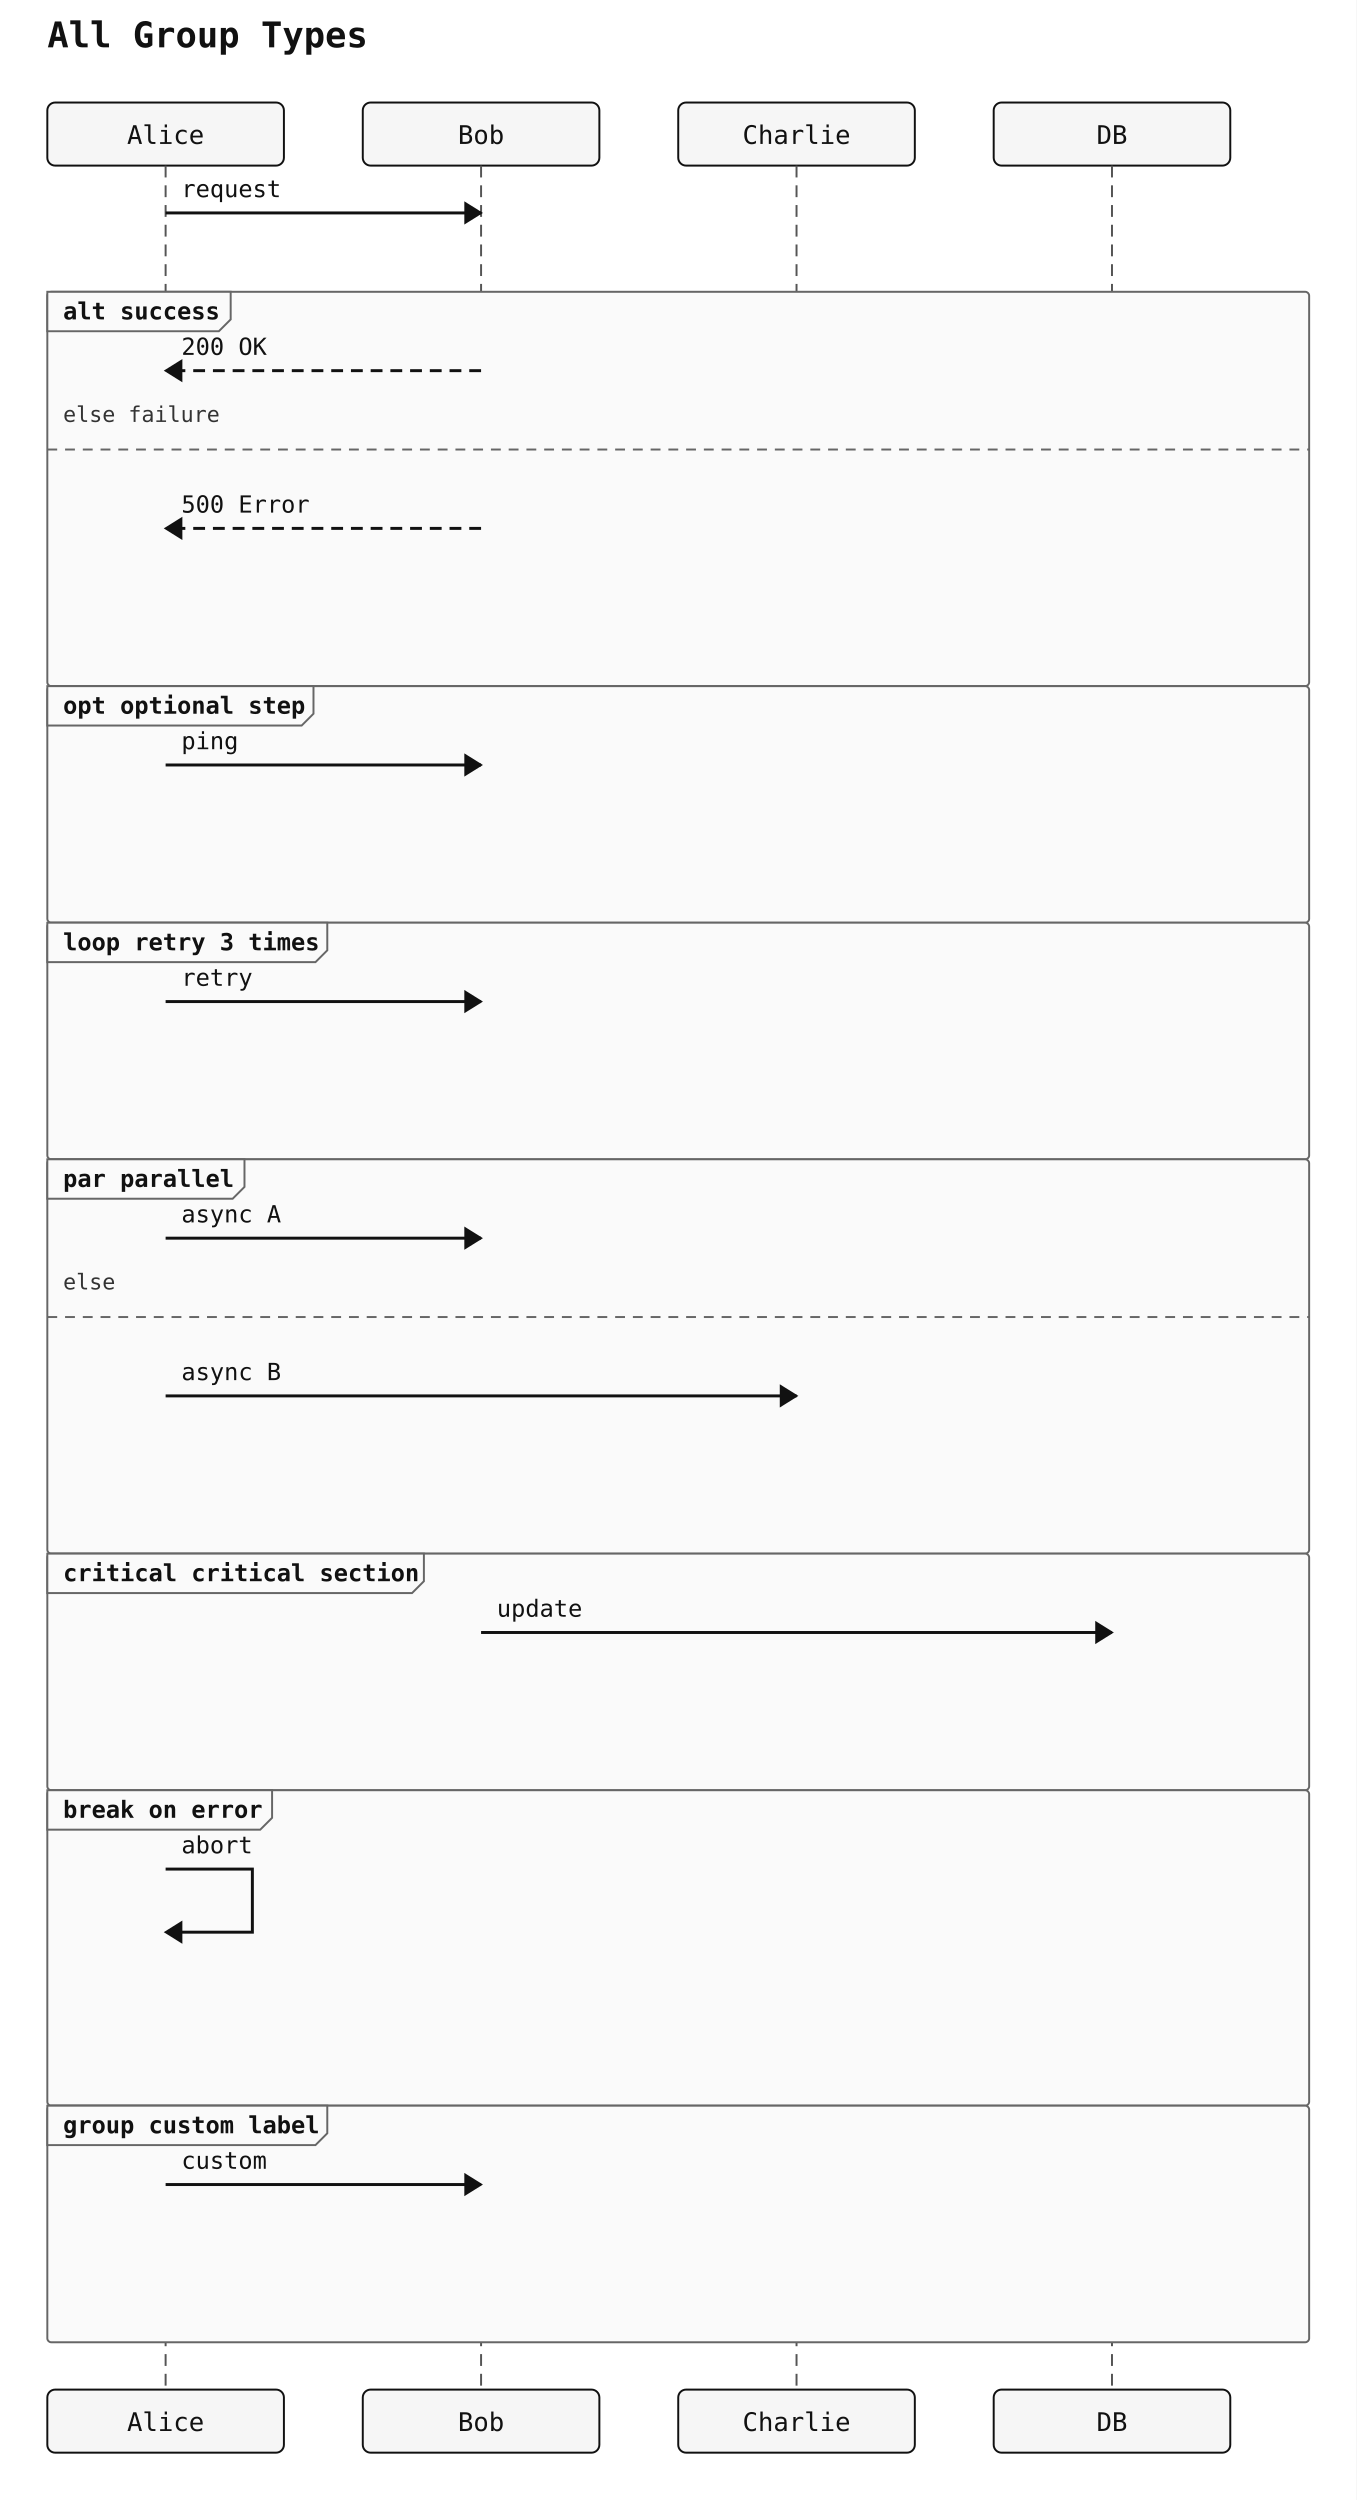
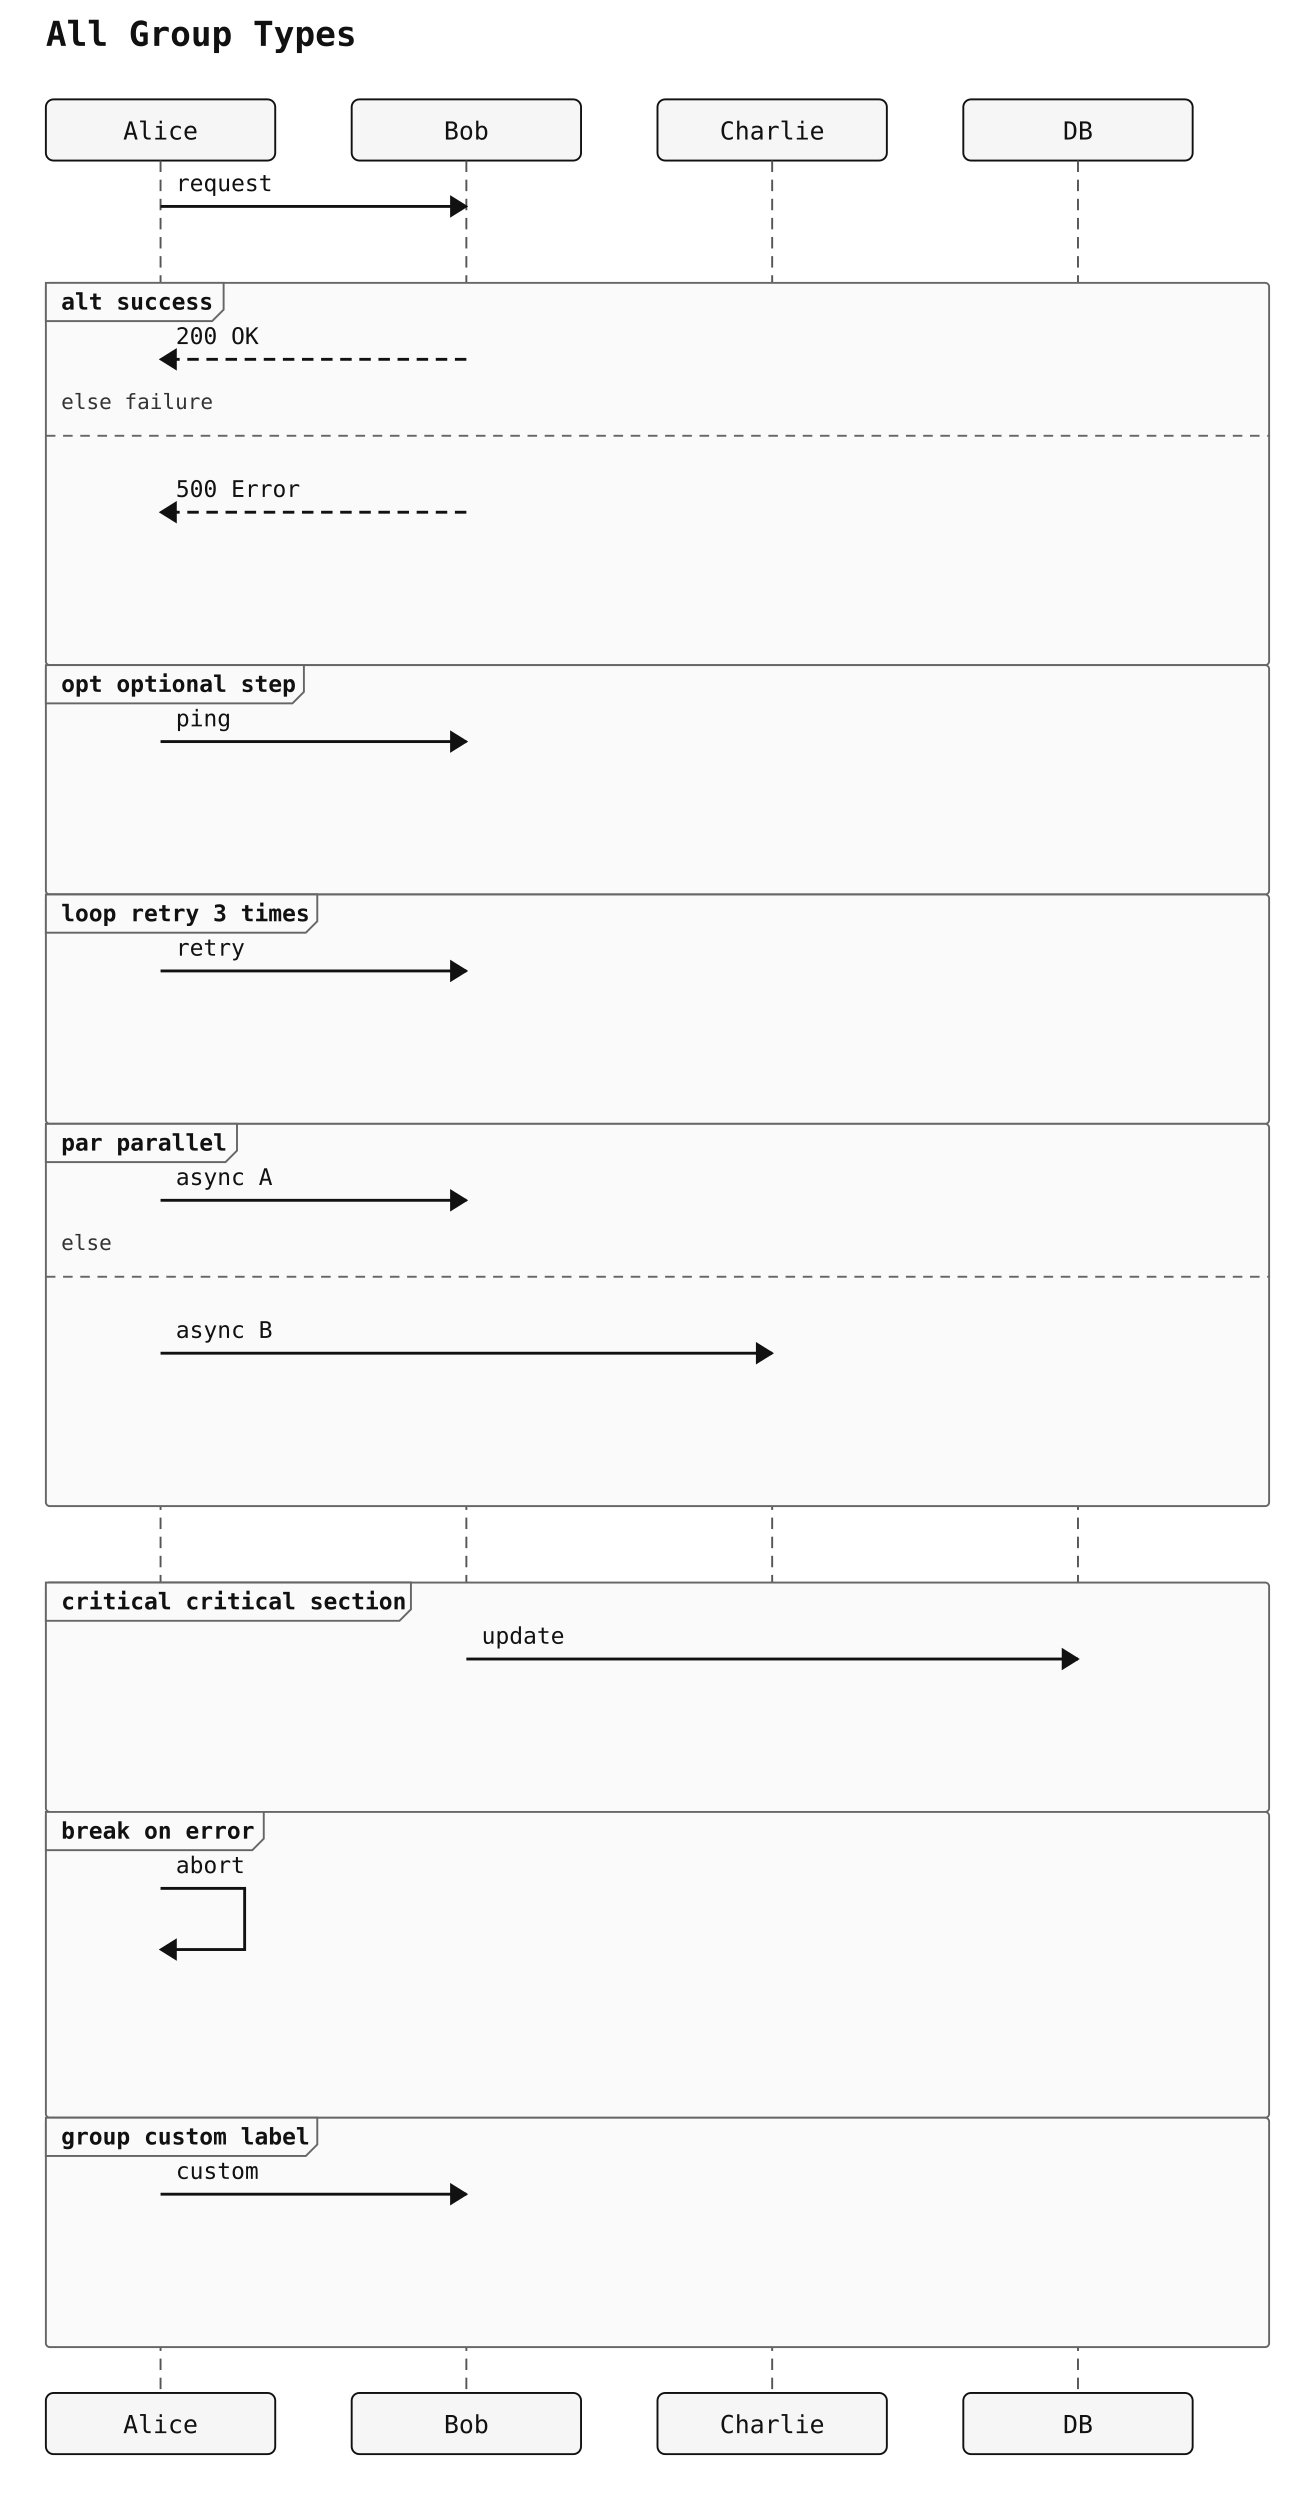
- <svg xmlns="http://www.w3.org/2000/svg" width="688" height="1268" viewBox="0 0 688 1268">
+ <svg xmlns="http://www.w3.org/2000/svg" width="688" height="1308" viewBox="0 0 688 1308">
  <rect width="100%" height="100%" fill="white" />
  <text x="24" y="24" font-family="monospace" font-size="18" font-weight="600" fill="#111">All Group Types</text>
  <rect x="24" y="52" width="120" height="32" rx="4" ry="4" fill="#f6f6f6" stroke="#111" stroke-width="1" />
  <text x="84" y="73" text-anchor="middle" font-family="monospace" font-size="13" fill="#111111">Alice</text>
  <rect x="184" y="52" width="120" height="32" rx="4" ry="4" fill="#f6f6f6" stroke="#111" stroke-width="1" />
  <text x="244" y="73" text-anchor="middle" font-family="monospace" font-size="13" fill="#111111">Bob</text>
  <rect x="344" y="52" width="120" height="32" rx="4" ry="4" fill="#f6f6f6" stroke="#111" stroke-width="1" />
  <text x="404" y="73" text-anchor="middle" font-family="monospace" font-size="13" fill="#111111">Charlie</text>
  <rect x="504" y="52" width="120" height="32" rx="4" ry="4" fill="#f6f6f6" stroke="#111" stroke-width="1" />
  <text x="564" y="73" text-anchor="middle" font-family="monospace" font-size="13" fill="#111111">DB</text>
-   <line x1="84" y1="84" x2="84" y2="1212" stroke="#555" stroke-width="1" stroke-dasharray="6 4" />
-   <line x1="244" y1="84" x2="244" y2="1212" stroke="#555" stroke-width="1" stroke-dasharray="6 4" />
-   <line x1="404" y1="84" x2="404" y2="1212" stroke="#555" stroke-width="1" stroke-dasharray="6 4" />
-   <line x1="564" y1="84" x2="564" y2="1212" stroke="#555" stroke-width="1" stroke-dasharray="6 4" />
+   <line x1="84" y1="84" x2="84" y2="1252" stroke="#555" stroke-width="1" stroke-dasharray="6 4" />
+   <line x1="244" y1="84" x2="244" y2="1252" stroke="#555" stroke-width="1" stroke-dasharray="6 4" />
+   <line x1="404" y1="84" x2="404" y2="1252" stroke="#555" stroke-width="1" stroke-dasharray="6 4" />
+   <line x1="564" y1="84" x2="564" y2="1252" stroke="#555" stroke-width="1" stroke-dasharray="6 4" />
  <rect x="24" y="148" width="640" height="200" rx="2" ry="2" fill="#fafafa" stroke="#666" stroke-width="1" />
  <polygon points="24,148 117,148 117,162 111,168 24,168" fill="#fafafa" stroke="#666" stroke-width="1" />
  <text x="32" y="162" font-family="monospace" font-size="12" font-weight="600" fill="#111">alt success</text>
  <line x1="24" y1="228" x2="664" y2="228" stroke="#666" stroke-width="1" stroke-dasharray="5 4" />
  <text x="32" y="214" font-family="monospace" font-size="11" fill="#333">else failure</text>
  <rect x="24" y="348" width="640" height="120" rx="2" ry="2" fill="#fafafa" stroke="#666" stroke-width="1" />
  <polygon points="24,348 159,348 159,362 153,368 24,368" fill="#fafafa" stroke="#666" stroke-width="1" />
  <text x="32" y="362" font-family="monospace" font-size="12" font-weight="600" fill="#111">opt optional step</text>
  <rect x="24" y="468" width="640" height="120" rx="2" ry="2" fill="#fafafa" stroke="#666" stroke-width="1" />
  <polygon points="24,468 166,468 166,482 160,488 24,488" fill="#fafafa" stroke="#666" stroke-width="1" />
  <text x="32" y="482" font-family="monospace" font-size="12" font-weight="600" fill="#111">loop retry 3 times</text>
  <rect x="24" y="588" width="640" height="200" rx="2" ry="2" fill="#fafafa" stroke="#666" stroke-width="1" />
  <polygon points="24,588 124,588 124,602 118,608 24,608" fill="#fafafa" stroke="#666" stroke-width="1" />
  <text x="32" y="602" font-family="monospace" font-size="12" font-weight="600" fill="#111">par parallel</text>
  <line x1="24" y1="668" x2="664" y2="668" stroke="#666" stroke-width="1" stroke-dasharray="5 4" />
  <text x="32" y="654" font-family="monospace" font-size="11" fill="#333">else</text>
-   <rect x="24" y="788" width="640" height="120" rx="2" ry="2" fill="#fafafa" stroke="#666" stroke-width="1" />
-   <polygon points="24,788 215,788 215,802 209,808 24,808" fill="#fafafa" stroke="#666" stroke-width="1" />
-   <text x="32" y="802" font-family="monospace" font-size="12" font-weight="600" fill="#111">critical critical section</text>
-   <rect x="24" y="908" width="640" height="160" rx="2" ry="2" fill="#fafafa" stroke="#666" stroke-width="1" />
-   <polygon points="24,908 138,908 138,922 132,928 24,928" fill="#fafafa" stroke="#666" stroke-width="1" />
-   <text x="32" y="922" font-family="monospace" font-size="12" font-weight="600" fill="#111">break on error</text>
-   <rect x="24" y="1068" width="640" height="120" rx="2" ry="2" fill="#fafafa" stroke="#666" stroke-width="1" />
-   <polygon points="24,1068 166,1068 166,1082 160,1088 24,1088" fill="#fafafa" stroke="#666" stroke-width="1" />
-   <text x="32" y="1082" font-family="monospace" font-size="12" font-weight="600" fill="#111">group custom label</text>
+   <rect x="24" y="828" width="640" height="120" rx="2" ry="2" fill="#fafafa" stroke="#666" stroke-width="1" />
+   <polygon points="24,828 215,828 215,842 209,848 24,848" fill="#fafafa" stroke="#666" stroke-width="1" />
+   <text x="32" y="842" font-family="monospace" font-size="12" font-weight="600" fill="#111">critical critical section</text>
+   <rect x="24" y="948" width="640" height="160" rx="2" ry="2" fill="#fafafa" stroke="#666" stroke-width="1" />
+   <polygon points="24,948 138,948 138,962 132,968 24,968" fill="#fafafa" stroke="#666" stroke-width="1" />
+   <text x="32" y="962" font-family="monospace" font-size="12" font-weight="600" fill="#111">break on error</text>
+   <rect x="24" y="1108" width="640" height="120" rx="2" ry="2" fill="#fafafa" stroke="#666" stroke-width="1" />
+   <polygon points="24,1108 166,1108 166,1122 160,1128 24,1128" fill="#fafafa" stroke="#666" stroke-width="1" />
+   <text x="32" y="1122" font-family="monospace" font-size="12" font-weight="600" fill="#111">group custom label</text>
  <line x1="84" y1="108" x2="244" y2="108" stroke="#111" stroke-width="1.5" />
  <polygon points="244,108 236,103 236,113" fill="#111" stroke="#111" stroke-width="1" />
  <text x="92" y="100" text-anchor="start" font-family="monospace" font-size="12" fill="#111">request</text>
  <line x1="244" y1="188" x2="84" y2="188" stroke="#111" stroke-width="1.5" stroke-dasharray="6 4" />
  <polygon points="84,188 92,183 92,193" fill="#111" stroke="#111" stroke-width="1" />
  <text x="92" y="180" text-anchor="start" font-family="monospace" font-size="12" fill="#111">200 OK</text>
  <line x1="244" y1="268" x2="84" y2="268" stroke="#111" stroke-width="1.5" stroke-dasharray="6 4" />
  <polygon points="84,268 92,263 92,273" fill="#111" stroke="#111" stroke-width="1" />
  <text x="92" y="260" text-anchor="start" font-family="monospace" font-size="12" fill="#111">500 Error</text>
  <line x1="84" y1="388" x2="244" y2="388" stroke="#111" stroke-width="1.5" />
  <polygon points="244,388 236,383 236,393" fill="#111" stroke="#111" stroke-width="1" />
  <text x="92" y="380" text-anchor="start" font-family="monospace" font-size="12" fill="#111">ping</text>
  <line x1="84" y1="508" x2="244" y2="508" stroke="#111" stroke-width="1.5" />
  <polygon points="244,508 236,503 236,513" fill="#111" stroke="#111" stroke-width="1" />
  <text x="92" y="500" text-anchor="start" font-family="monospace" font-size="12" fill="#111">retry</text>
  <line x1="84" y1="628" x2="244" y2="628" stroke="#111" stroke-width="1.5" />
  <polygon points="244,628 236,623 236,633" fill="#111" stroke="#111" stroke-width="1" />
  <text x="92" y="620" text-anchor="start" font-family="monospace" font-size="12" fill="#111">async A</text>
  <line x1="84" y1="708" x2="404" y2="708" stroke="#111" stroke-width="1.5" />
  <polygon points="404,708 396,703 396,713" fill="#111" stroke="#111" stroke-width="1" />
  <text x="92" y="700" text-anchor="start" font-family="monospace" font-size="12" fill="#111">async B</text>
-   <line x1="244" y1="828" x2="564" y2="828" stroke="#111" stroke-width="1.5" />
-   <polygon points="564,828 556,823 556,833" fill="#111" stroke="#111" stroke-width="1" />
-   <text x="252" y="820" text-anchor="start" font-family="monospace" font-size="12" fill="#111">update</text>
-   <path d="M 84 948 L 128 948 L 128 980 L 92 980" fill="none" stroke="#111" stroke-width="1.5" />
-   <polygon points="84,980 92,975 92,985" fill="#111" stroke="#111" stroke-width="1" />
-   <text x="92" y="940" text-anchor="start" font-family="monospace" font-size="12" fill="#111">abort</text>
-   <line x1="84" y1="1108" x2="244" y2="1108" stroke="#111" stroke-width="1.5" />
-   <polygon points="244,1108 236,1103 236,1113" fill="#111" stroke="#111" stroke-width="1" />
-   <text x="92" y="1100" text-anchor="start" font-family="monospace" font-size="12" fill="#111">custom</text>
-   <rect x="24" y="1212" width="120" height="32" rx="4" ry="4" fill="#f6f6f6" stroke="#111" stroke-width="1" />
-   <text x="84" y="1233" text-anchor="middle" font-family="monospace" font-size="13" fill="#111111">Alice</text>
-   <rect x="184" y="1212" width="120" height="32" rx="4" ry="4" fill="#f6f6f6" stroke="#111" stroke-width="1" />
-   <text x="244" y="1233" text-anchor="middle" font-family="monospace" font-size="13" fill="#111111">Bob</text>
-   <rect x="344" y="1212" width="120" height="32" rx="4" ry="4" fill="#f6f6f6" stroke="#111" stroke-width="1" />
-   <text x="404" y="1233" text-anchor="middle" font-family="monospace" font-size="13" fill="#111111">Charlie</text>
-   <rect x="504" y="1212" width="120" height="32" rx="4" ry="4" fill="#f6f6f6" stroke="#111" stroke-width="1" />
-   <text x="564" y="1233" text-anchor="middle" font-family="monospace" font-size="13" fill="#111111">DB</text>
+   <line x1="244" y1="868" x2="564" y2="868" stroke="#111" stroke-width="1.5" />
+   <polygon points="564,868 556,863 556,873" fill="#111" stroke="#111" stroke-width="1" />
+   <text x="252" y="860" text-anchor="start" font-family="monospace" font-size="12" fill="#111">update</text>
+   <path d="M 84 988 L 128 988 L 128 1020 L 92 1020" fill="none" stroke="#111" stroke-width="1.5" />
+   <polygon points="84,1020 92,1015 92,1025" fill="#111" stroke="#111" stroke-width="1" />
+   <text x="92" y="980" text-anchor="start" font-family="monospace" font-size="12" fill="#111">abort</text>
+   <line x1="84" y1="1148" x2="244" y2="1148" stroke="#111" stroke-width="1.5" />
+   <polygon points="244,1148 236,1143 236,1153" fill="#111" stroke="#111" stroke-width="1" />
+   <text x="92" y="1140" text-anchor="start" font-family="monospace" font-size="12" fill="#111">custom</text>
+   <rect x="24" y="1252" width="120" height="32" rx="4" ry="4" fill="#f6f6f6" stroke="#111" stroke-width="1" />
+   <text x="84" y="1273" text-anchor="middle" font-family="monospace" font-size="13" fill="#111111">Alice</text>
+   <rect x="184" y="1252" width="120" height="32" rx="4" ry="4" fill="#f6f6f6" stroke="#111" stroke-width="1" />
+   <text x="244" y="1273" text-anchor="middle" font-family="monospace" font-size="13" fill="#111111">Bob</text>
+   <rect x="344" y="1252" width="120" height="32" rx="4" ry="4" fill="#f6f6f6" stroke="#111" stroke-width="1" />
+   <text x="404" y="1273" text-anchor="middle" font-family="monospace" font-size="13" fill="#111111">Charlie</text>
+   <rect x="504" y="1252" width="120" height="32" rx="4" ry="4" fill="#f6f6f6" stroke="#111" stroke-width="1" />
+   <text x="564" y="1273" text-anchor="middle" font-family="monospace" font-size="13" fill="#111111">DB</text>
</svg>
